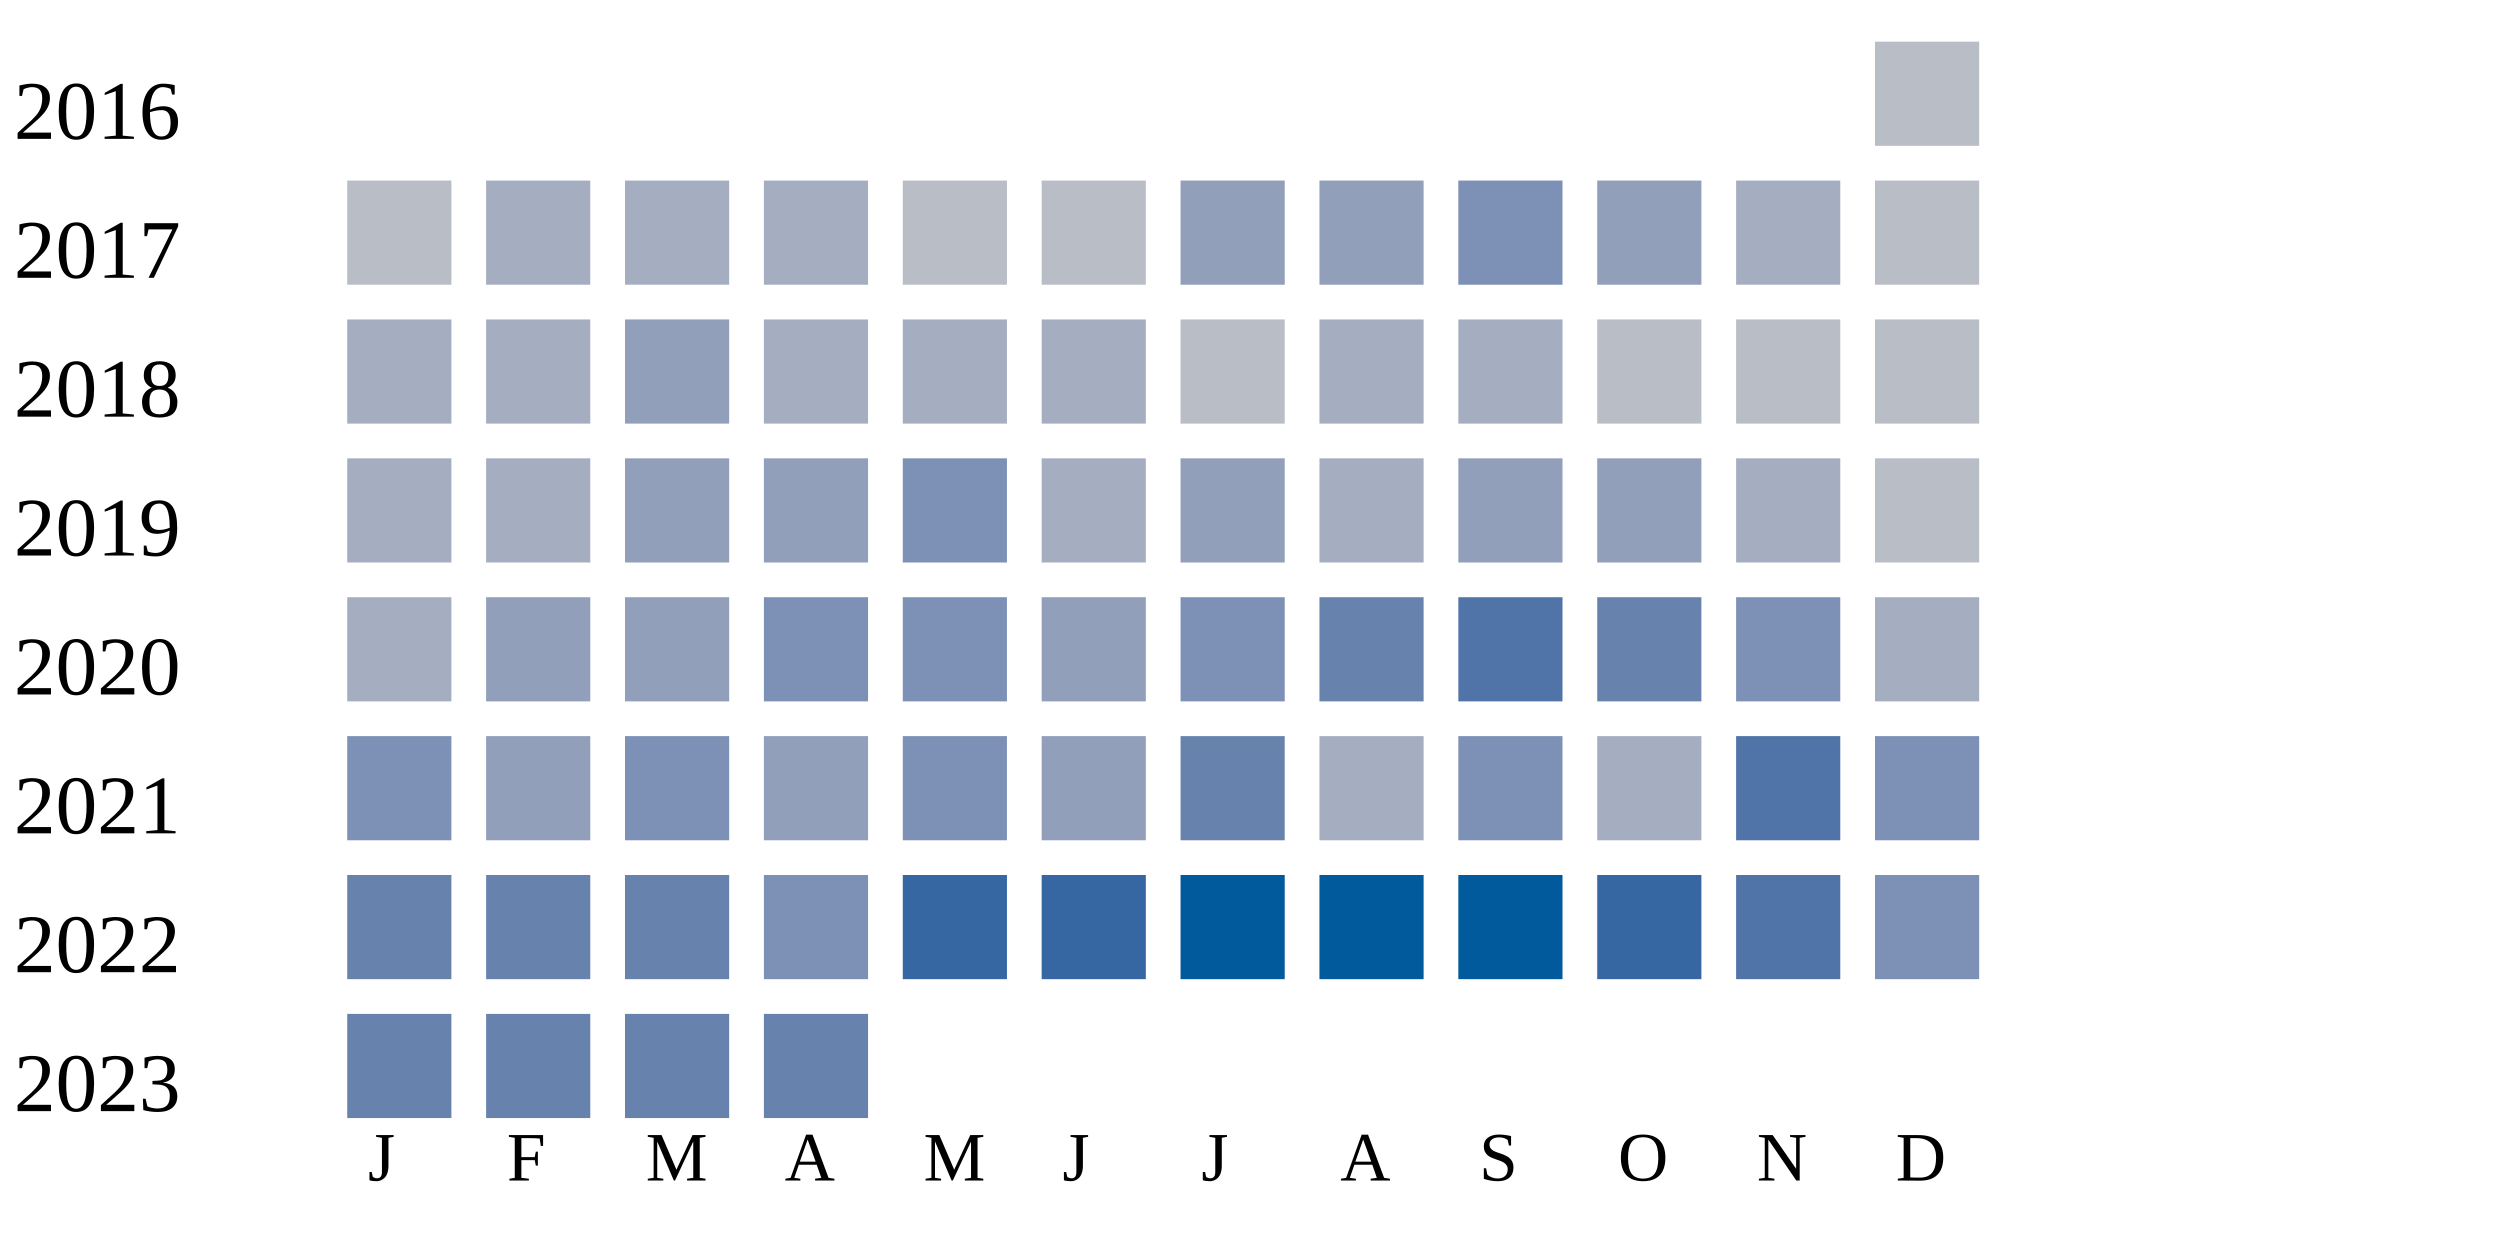
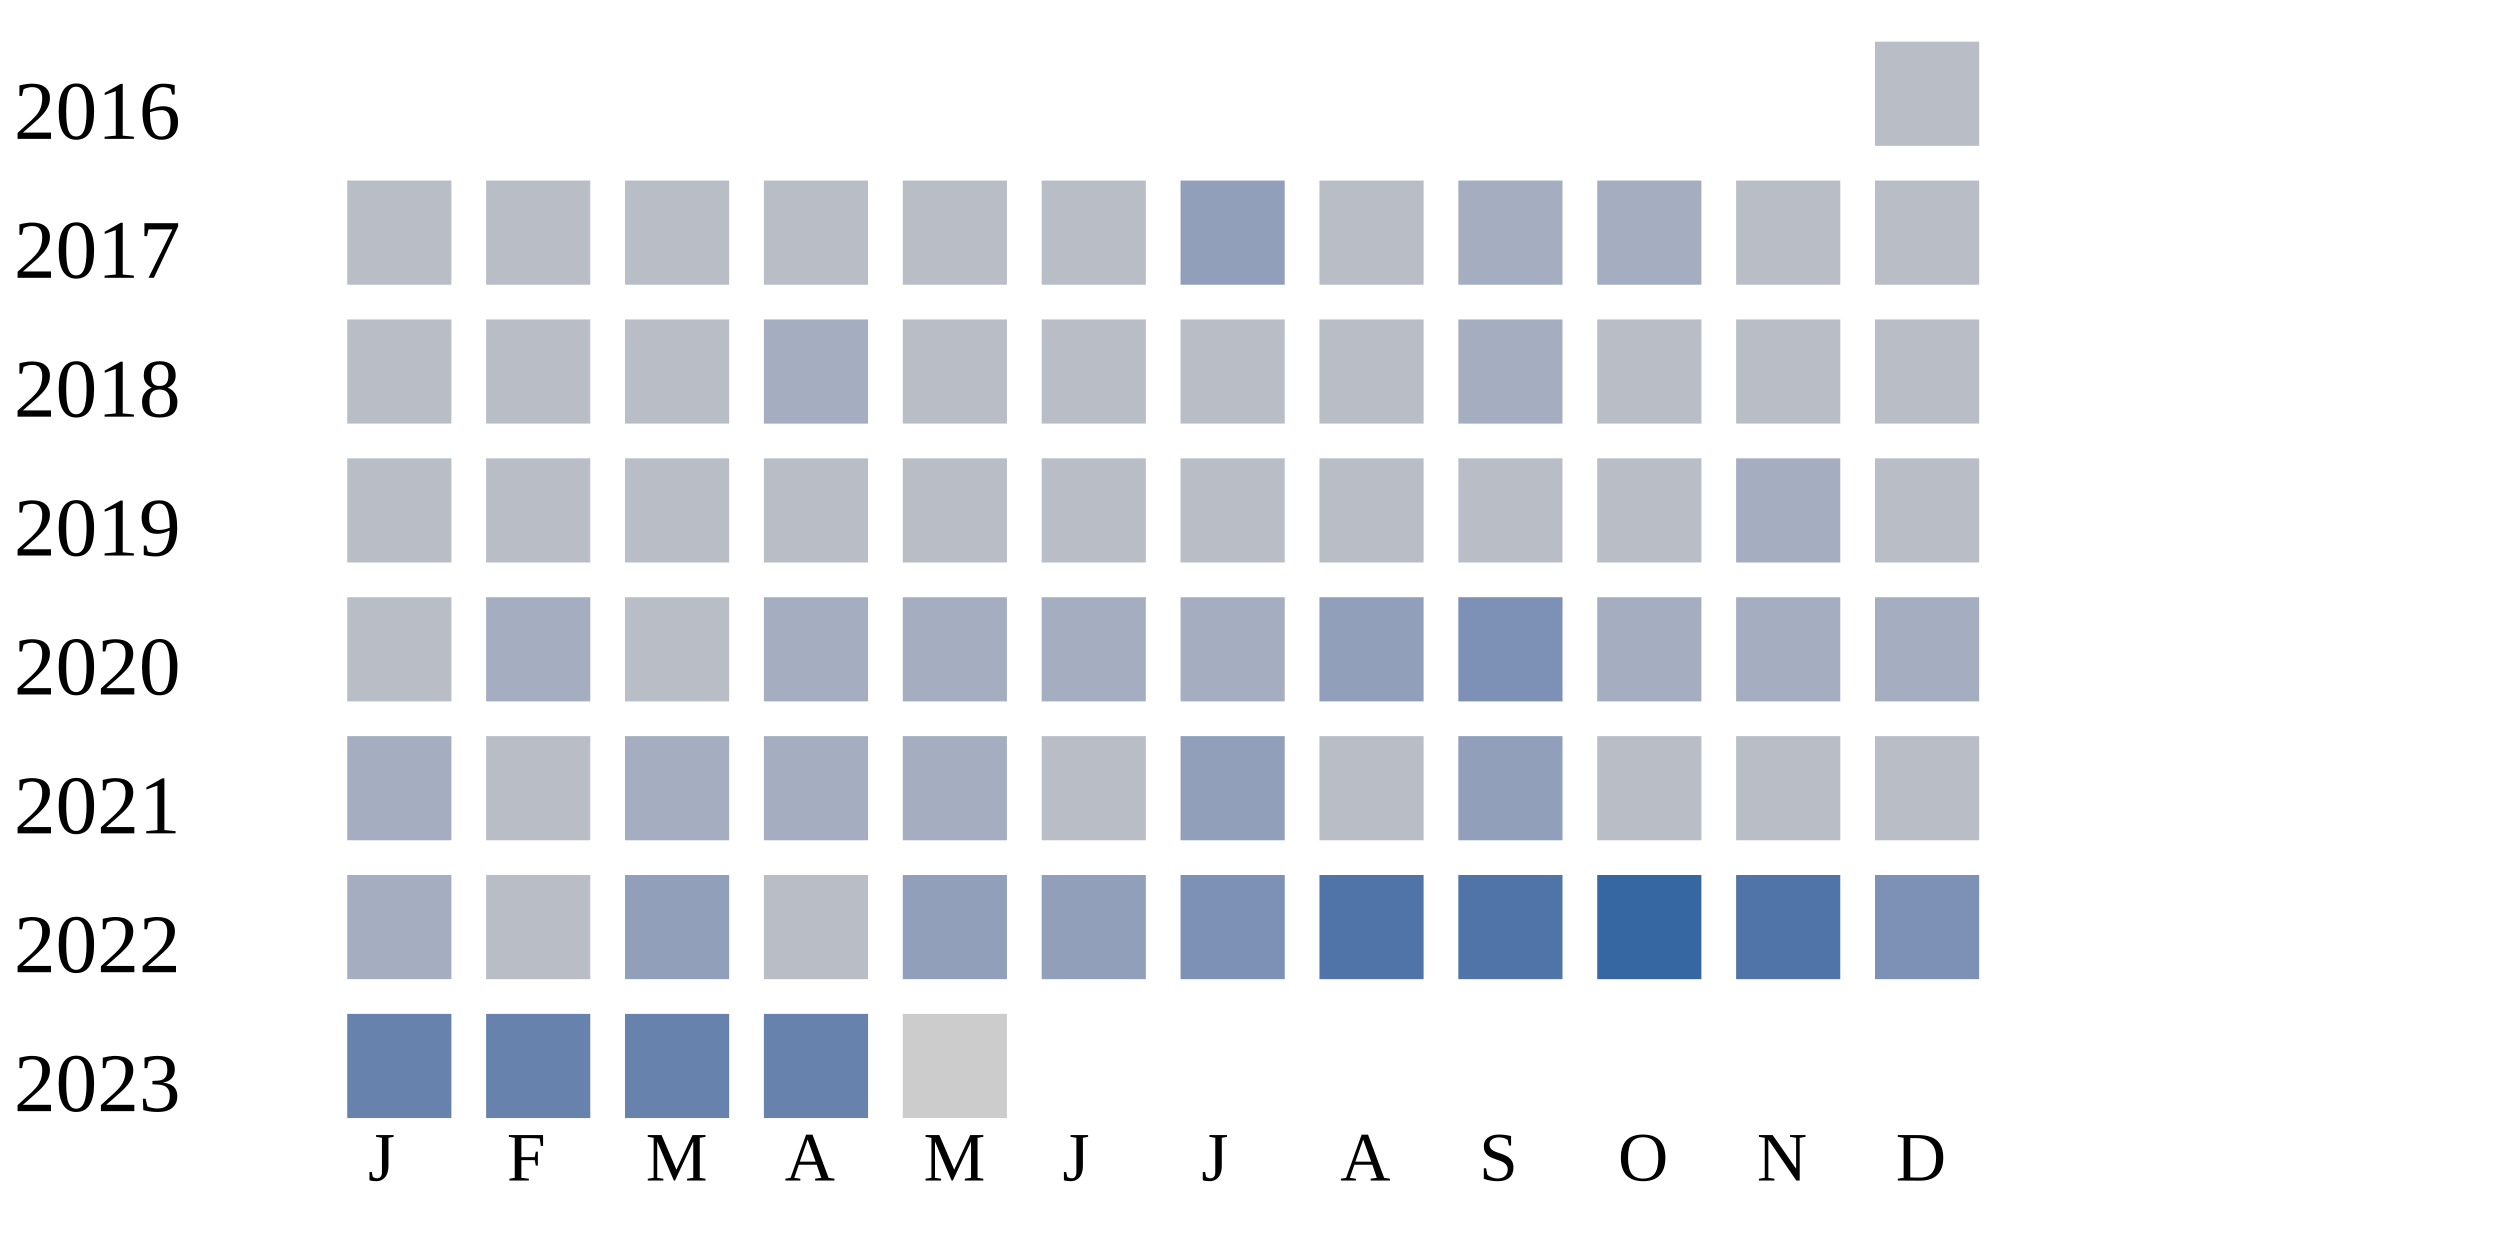
<svg xmlns="http://www.w3.org/2000/svg" width="360" height="180">
  <g transform="translate(0 0)">
    <text x="2" y="20">2016</text>
    <rect x="270" y="6" width="15" height="15" fill="#b9bdc6" />
  </g>
  <g transform="translate(0 20)">
    <text x="2" y="20">2017</text>
    <rect x="50" y="6" width="15" height="15" fill="#b9bdc6" />
-     <rect x="70" y="6" width="15" height="15" fill="#a5aec0" />
-     <rect x="90" y="6" width="15" height="15" fill="#a5aec0" />
-     <rect x="110" y="6" width="15" height="15" fill="#a5aec0" />
+     <rect x="70" y="6" width="15" height="15" fill="#b9bdc6" />
+     <rect x="90" y="6" width="15" height="15" fill="#b9bdc6" />
+     <rect x="110" y="6" width="15" height="15" fill="#b9bdc6" />
    <rect x="130" y="6" width="15" height="15" fill="#b9bdc6" />
    <rect x="150" y="6" width="15" height="15" fill="#b9bdc6" />
    <rect x="170" y="6" width="15" height="15" fill="#919fba" />
-     <rect x="190" y="6" width="15" height="15" fill="#919fba" />
-     <rect x="210" y="6" width="15" height="15" fill="#7d90b5" />
-     <rect x="230" y="6" width="15" height="15" fill="#919fba" />
-     <rect x="250" y="6" width="15" height="15" fill="#a5aec0" />
+     <rect x="190" y="6" width="15" height="15" fill="#b9bdc6" />
+     <rect x="210" y="6" width="15" height="15" fill="#a5aec0" />
+     <rect x="230" y="6" width="15" height="15" fill="#a5aec0" />
+     <rect x="250" y="6" width="15" height="15" fill="#b9bdc6" />
    <rect x="270" y="6" width="15" height="15" fill="#b9bdc6" />
  </g>
  <g transform="translate(0 40)">
    <text x="2" y="20">2018</text>
-     <rect x="50" y="6" width="15" height="15" fill="#a5aec0" />
-     <rect x="70" y="6" width="15" height="15" fill="#a5aec0" />
-     <rect x="90" y="6" width="15" height="15" fill="#919fba" />
+     <rect x="50" y="6" width="15" height="15" fill="#b9bdc6" />
+     <rect x="70" y="6" width="15" height="15" fill="#b9bdc6" />
+     <rect x="90" y="6" width="15" height="15" fill="#b9bdc6" />
    <rect x="110" y="6" width="15" height="15" fill="#a5aec0" />
-     <rect x="130" y="6" width="15" height="15" fill="#a5aec0" />
-     <rect x="150" y="6" width="15" height="15" fill="#a5aec0" />
+     <rect x="130" y="6" width="15" height="15" fill="#b9bdc6" />
+     <rect x="150" y="6" width="15" height="15" fill="#b9bdc6" />
    <rect x="170" y="6" width="15" height="15" fill="#b9bdc6" />
-     <rect x="190" y="6" width="15" height="15" fill="#a5aec0" />
+     <rect x="190" y="6" width="15" height="15" fill="#b9bdc6" />
    <rect x="210" y="6" width="15" height="15" fill="#a5aec0" />
    <rect x="230" y="6" width="15" height="15" fill="#b9bdc6" />
    <rect x="250" y="6" width="15" height="15" fill="#b9bdc6" />
    <rect x="270" y="6" width="15" height="15" fill="#b9bdc6" />
  </g>
  <g transform="translate(0 60)">
    <text x="2" y="20">2019</text>
-     <rect x="50" y="6" width="15" height="15" fill="#a5aec0" />
-     <rect x="70" y="6" width="15" height="15" fill="#a5aec0" />
-     <rect x="90" y="6" width="15" height="15" fill="#919fba" />
-     <rect x="110" y="6" width="15" height="15" fill="#919fba" />
-     <rect x="130" y="6" width="15" height="15" fill="#7d90b5" />
-     <rect x="150" y="6" width="15" height="15" fill="#a5aec0" />
-     <rect x="170" y="6" width="15" height="15" fill="#919fba" />
-     <rect x="190" y="6" width="15" height="15" fill="#a5aec0" />
-     <rect x="210" y="6" width="15" height="15" fill="#919fba" />
-     <rect x="230" y="6" width="15" height="15" fill="#919fba" />
+     <rect x="50" y="6" width="15" height="15" fill="#b9bdc6" />
+     <rect x="70" y="6" width="15" height="15" fill="#b9bdc6" />
+     <rect x="90" y="6" width="15" height="15" fill="#b9bdc6" />
+     <rect x="110" y="6" width="15" height="15" fill="#b9bdc6" />
+     <rect x="130" y="6" width="15" height="15" fill="#b9bdc6" />
+     <rect x="150" y="6" width="15" height="15" fill="#b9bdc6" />
+     <rect x="170" y="6" width="15" height="15" fill="#b9bdc6" />
+     <rect x="190" y="6" width="15" height="15" fill="#b9bdc6" />
+     <rect x="210" y="6" width="15" height="15" fill="#b9bdc6" />
+     <rect x="230" y="6" width="15" height="15" fill="#b9bdc6" />
    <rect x="250" y="6" width="15" height="15" fill="#a5aec0" />
    <rect x="270" y="6" width="15" height="15" fill="#b9bdc6" />
  </g>
  <g transform="translate(0 80)">
    <text x="2" y="20">2020</text>
-     <rect x="50" y="6" width="15" height="15" fill="#a5aec0" />
-     <rect x="70" y="6" width="15" height="15" fill="#919fba" />
-     <rect x="90" y="6" width="15" height="15" fill="#919fba" />
-     <rect x="110" y="6" width="15" height="15" fill="#7d90b5" />
-     <rect x="130" y="6" width="15" height="15" fill="#7d90b5" />
-     <rect x="150" y="6" width="15" height="15" fill="#919fba" />
-     <rect x="170" y="6" width="15" height="15" fill="#7d90b5" />
-     <rect x="190" y="6" width="15" height="15" fill="#6882ae" />
-     <rect x="210" y="6" width="15" height="15" fill="#5174a8" />
-     <rect x="230" y="6" width="15" height="15" fill="#6882ae" />
-     <rect x="250" y="6" width="15" height="15" fill="#7d90b5" />
+     <rect x="50" y="6" width="15" height="15" fill="#b9bdc6" />
+     <rect x="70" y="6" width="15" height="15" fill="#a5aec0" />
+     <rect x="90" y="6" width="15" height="15" fill="#b9bdc6" />
+     <rect x="110" y="6" width="15" height="15" fill="#a5aec0" />
+     <rect x="130" y="6" width="15" height="15" fill="#a5aec0" />
+     <rect x="150" y="6" width="15" height="15" fill="#a5aec0" />
+     <rect x="170" y="6" width="15" height="15" fill="#a5aec0" />
+     <rect x="190" y="6" width="15" height="15" fill="#919fba" />
+     <rect x="210" y="6" width="15" height="15" fill="#7d90b5" />
+     <rect x="230" y="6" width="15" height="15" fill="#a5aec0" />
+     <rect x="250" y="6" width="15" height="15" fill="#a5aec0" />
    <rect x="270" y="6" width="15" height="15" fill="#a5aec0" />
  </g>
  <g transform="translate(0 100)">
    <text x="2" y="20">2021</text>
-     <rect x="50" y="6" width="15" height="15" fill="#7d90b5" />
-     <rect x="70" y="6" width="15" height="15" fill="#919fba" />
-     <rect x="90" y="6" width="15" height="15" fill="#7d90b5" />
-     <rect x="110" y="6" width="15" height="15" fill="#919fba" />
-     <rect x="130" y="6" width="15" height="15" fill="#7d90b5" />
-     <rect x="150" y="6" width="15" height="15" fill="#919fba" />
-     <rect x="170" y="6" width="15" height="15" fill="#6882ae" />
-     <rect x="190" y="6" width="15" height="15" fill="#a5aec0" />
-     <rect x="210" y="6" width="15" height="15" fill="#7d90b5" />
-     <rect x="230" y="6" width="15" height="15" fill="#a5aec0" />
-     <rect x="250" y="6" width="15" height="15" fill="#5174a8" />
-     <rect x="270" y="6" width="15" height="15" fill="#7d90b5" />
+     <rect x="50" y="6" width="15" height="15" fill="#a5aec0" />
+     <rect x="70" y="6" width="15" height="15" fill="#b9bdc6" />
+     <rect x="90" y="6" width="15" height="15" fill="#a5aec0" />
+     <rect x="110" y="6" width="15" height="15" fill="#a5aec0" />
+     <rect x="130" y="6" width="15" height="15" fill="#a5aec0" />
+     <rect x="150" y="6" width="15" height="15" fill="#b9bdc6" />
+     <rect x="170" y="6" width="15" height="15" fill="#919fba" />
+     <rect x="190" y="6" width="15" height="15" fill="#b9bdc6" />
+     <rect x="210" y="6" width="15" height="15" fill="#919fba" />
+     <rect x="230" y="6" width="15" height="15" fill="#b9bdc6" />
+     <rect x="250" y="6" width="15" height="15" fill="#b9bdc6" />
+     <rect x="270" y="6" width="15" height="15" fill="#b9bdc6" />
  </g>
  <g transform="translate(0 120)">
    <text x="2" y="20">2022</text>
-     <rect x="50" y="6" width="15" height="15" fill="#6882ae" />
-     <rect x="70" y="6" width="15" height="15" fill="#6882ae" />
-     <rect x="90" y="6" width="15" height="15" fill="#6882ae" />
-     <rect x="110" y="6" width="15" height="15" fill="#7d90b5" />
-     <rect x="130" y="6" width="15" height="15" fill="#3667a2" />
-     <rect x="150" y="6" width="15" height="15" fill="#3667a2" />
-     <rect x="170" y="6" width="15" height="15" fill="#005a9c" />
-     <rect x="190" y="6" width="15" height="15" fill="#005a9c" />
-     <rect x="210" y="6" width="15" height="15" fill="#005a9c" />
+     <rect x="50" y="6" width="15" height="15" fill="#a5aec0" />
+     <rect x="70" y="6" width="15" height="15" fill="#b9bdc6" />
+     <rect x="90" y="6" width="15" height="15" fill="#919fba" />
+     <rect x="110" y="6" width="15" height="15" fill="#b9bdc6" />
+     <rect x="130" y="6" width="15" height="15" fill="#919fba" />
+     <rect x="150" y="6" width="15" height="15" fill="#919fba" />
+     <rect x="170" y="6" width="15" height="15" fill="#7d90b5" />
+     <rect x="190" y="6" width="15" height="15" fill="#5174a8" />
+     <rect x="210" y="6" width="15" height="15" fill="#5174a8" />
    <rect x="230" y="6" width="15" height="15" fill="#3667a2" />
    <rect x="250" y="6" width="15" height="15" fill="#5174a8" />
    <rect x="270" y="6" width="15" height="15" fill="#7d90b5" />
  </g>
  <g transform="translate(0 140)">
    <text x="2" y="20">2023</text>
    <rect x="50" y="6" width="15" height="15" fill="#6882ae" />
    <rect x="70" y="6" width="15" height="15" fill="#6882ae" />
    <rect x="90" y="6" width="15" height="15" fill="#6882ae" />
    <rect x="110" y="6" width="15" height="15" fill="#6882ae" />
+     <rect x="130" y="6" width="15" height="15" fill="#cccccc" />
  </g>
  <text style="font-size: 10px; text-align: center" x="53" y="170">J</text>
  <text style="font-size: 10px; text-align: center" x="73" y="170">F</text>
  <text style="font-size: 10px; text-align: center" x="93" y="170">M</text>
  <text style="font-size: 10px; text-align: center" x="113" y="170">A</text>
  <text style="font-size: 10px; text-align: center" x="133" y="170">M</text>
  <text style="font-size: 10px; text-align: center" x="153" y="170">J</text>
  <text style="font-size: 10px; text-align: center" x="173" y="170">J</text>
  <text style="font-size: 10px; text-align: center" x="193" y="170">A</text>
  <text style="font-size: 10px; text-align: center" x="213" y="170">S</text>
  <text style="font-size: 10px; text-align: center" x="233" y="170">O</text>
  <text style="font-size: 10px; text-align: center" x="253" y="170">N</text>
  <text style="font-size: 10px; text-align: center" x="273" y="170">D</text>
  <text style="font-size: 10px;" x="155" y="189">Less</text>
  <rect fill="#b9bdc6" width="10" height="10" x="180" y="180" />
  <rect fill="#919fba" width="10" height="10" x="195" y="180" />
  <rect fill="#6882ae" width="10" height="10" x="210" y="180" />
  <rect fill="#005a9c" width="10" height="10" x="225" y="180" />
  <text x="240" y="189" style="font-size: 10px;">More</text>
</svg>
